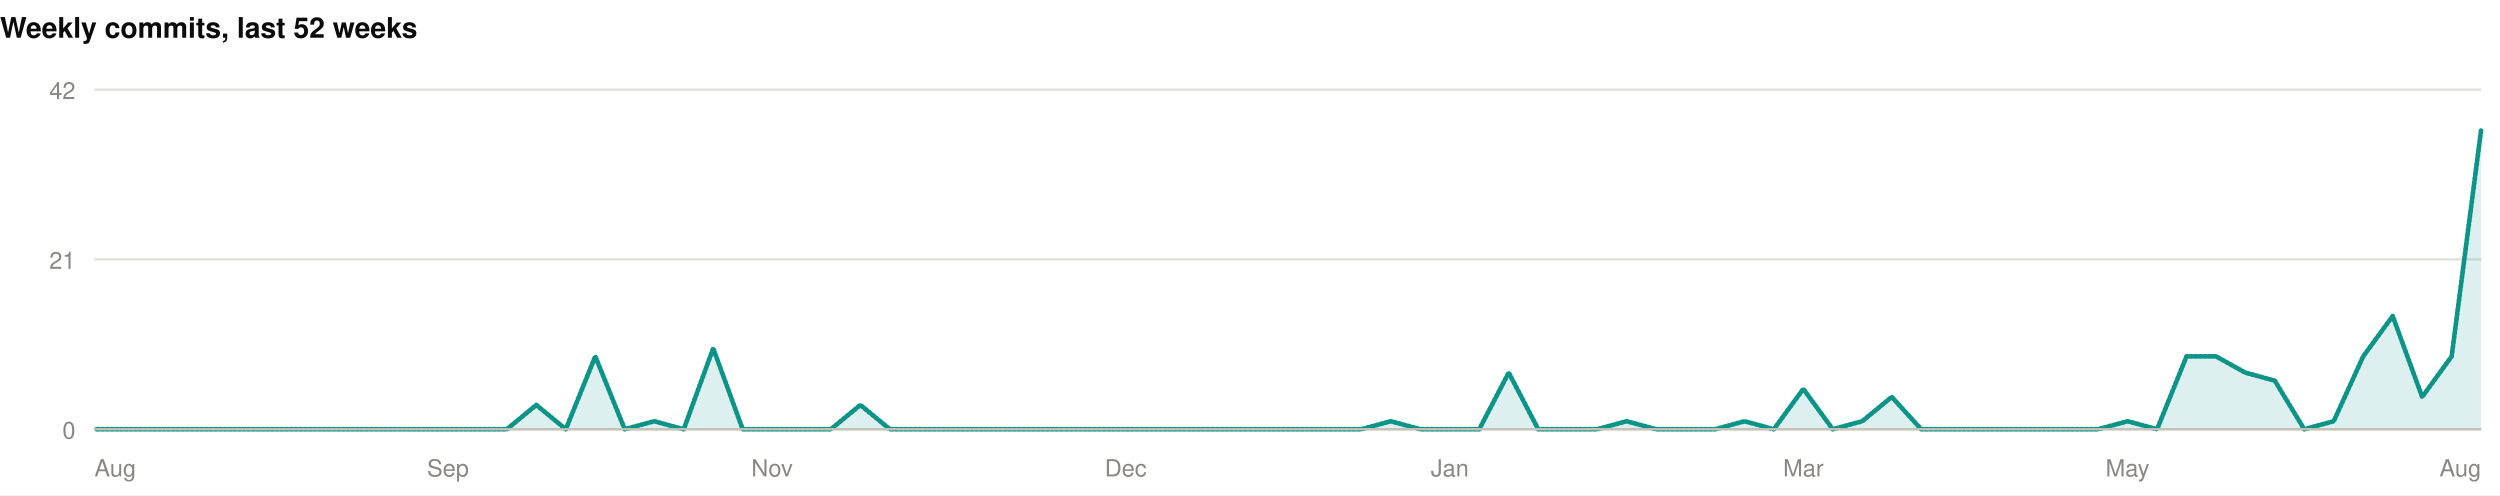
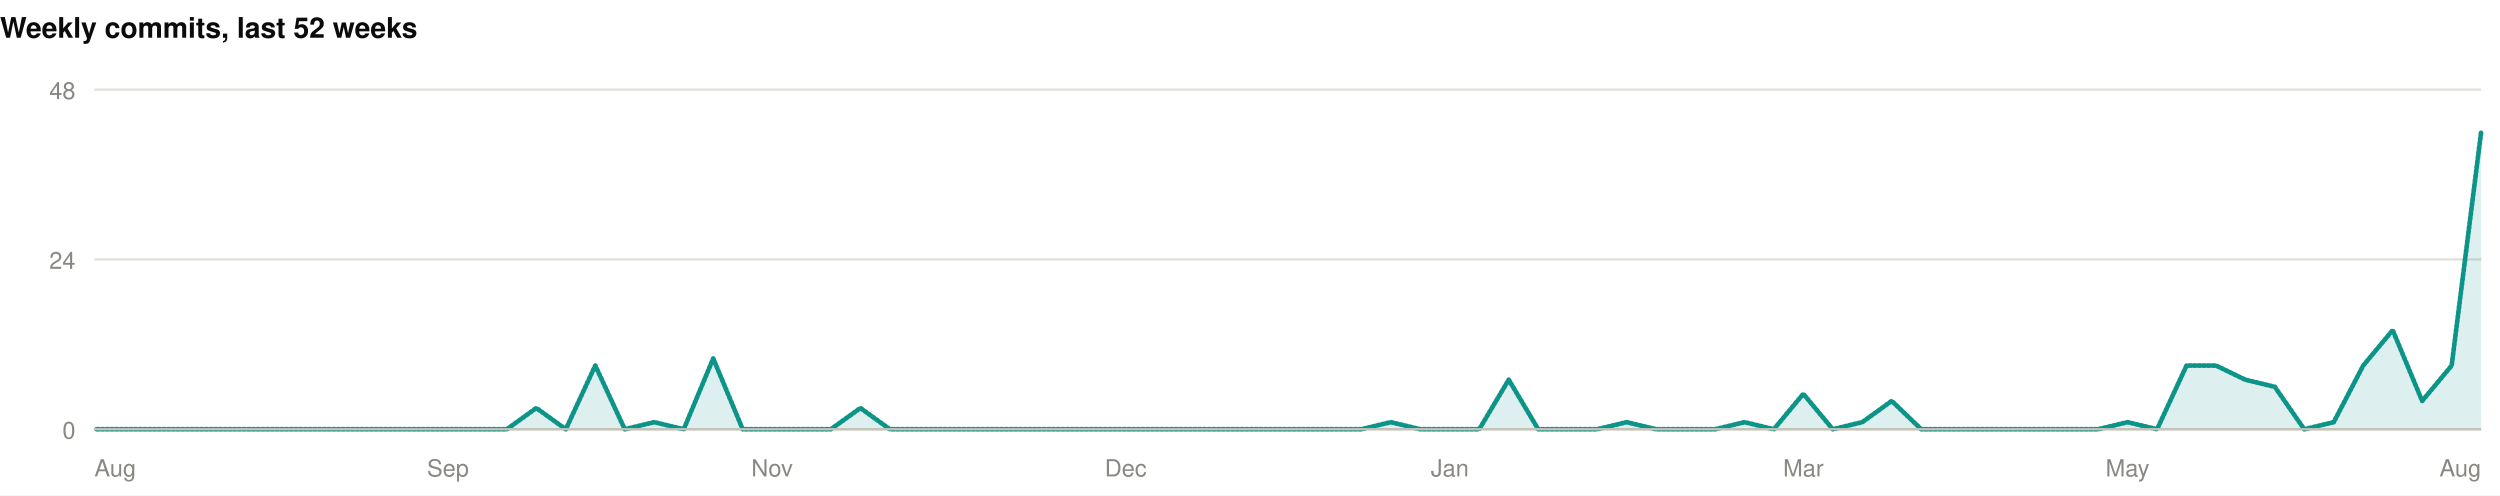
<svg xmlns="http://www.w3.org/2000/svg" width="1060" height="210" viewBox="0 0 1060 210" role="img">
  <rect width="1060" height="210" fill="#ffffff" />
  <style>
@keyframes grow{from{transform:scaleX(0)}}
@keyframes rise{from{opacity:0;transform:translateY(9px)}}
@keyframes fade{from{opacity:0}}
@keyframes draw{to{stroke-dashoffset:0}}
.bar{transform-box:fill-box;transform-origin:left center;animation:grow .9s cubic-bezier(.22,1,.36,1) var(--d,0s) both}
.rise{animation:rise .7s cubic-bezier(.22,1,.36,1) var(--d,0s) both}
.fade{animation:fade .8s ease-out var(--d,0s) both}
.draw{animation:draw 1.7s ease-out .1s both}
@media (prefers-reduced-motion:reduce){
.bar,.rise,.fade,.draw{animation:none;transform:none;opacity:1;stroke-dashoffset:0}
}
</style>
  <g>
    <text x="0" y="16" font-family="-apple-system,BlinkMacSystemFont,'Segoe UI',Helvetica,Arial,sans-serif" font-size="12" font-weight="700" fill="#0b0b0b" text-anchor="start">Weekly commits, last 52 weeks</text>
    <line x1="40" y1="182" x2="1052" y2="182" stroke="#e1e0d9" stroke-width="1" />
    <text x="32" y="186" font-family="-apple-system,BlinkMacSystemFont,'Segoe UI',Helvetica,Arial,sans-serif" font-size="10" font-weight="400" fill="#898781" text-anchor="end">0</text>
    <line x1="40" y1="110" x2="1052" y2="110" stroke="#e1e0d9" stroke-width="1" />
-     <text x="32" y="114" font-family="-apple-system,BlinkMacSystemFont,'Segoe UI',Helvetica,Arial,sans-serif" font-size="10" font-weight="400" fill="#898781" text-anchor="end">21</text>
+     <text x="32" y="114" font-family="-apple-system,BlinkMacSystemFont,'Segoe UI',Helvetica,Arial,sans-serif" font-size="10" font-weight="400" fill="#898781" text-anchor="end">24</text>
    <line x1="40" y1="38" x2="1052" y2="38" stroke="#e1e0d9" stroke-width="1" />
-     <text x="32" y="42" font-family="-apple-system,BlinkMacSystemFont,'Segoe UI',Helvetica,Arial,sans-serif" font-size="10" font-weight="400" fill="#898781" text-anchor="end">42</text>
-     <path class="fade" style="--d:.5s" d="M40.0,182.0L52.5,182.0L65.0,182.0L77.5,182.0L90.0,182.0L102.5,182.0L115.0,182.0L127.5,182.0L140.0,182.0L152.4,182.0L164.9,182.0L177.4,182.0L189.9,182.0L202.4,182.0L214.9,182.0L227.4,171.7L239.9,182.0L252.4,151.1L264.9,182.0L277.4,178.6L289.9,182.0L302.4,147.7L314.9,182.0L327.4,182.0L339.9,182.0L352.3,182.0L364.8,171.7L377.3,182.0L389.8,182.0L402.3,182.0L414.8,182.0L427.3,182.0L439.8,182.0L452.3,182.0L464.8,182.0L477.3,182.0L489.8,182.0L502.3,182.0L514.8,182.0L527.3,182.0L539.8,182.0L552.2,182.0L564.7,182.0L577.2,182.0L589.7,178.6L602.2,182.0L614.7,182.0L627.2,182.0L639.7,158.0L652.2,182.0L664.7,182.0L677.2,182.0L689.7,178.6L702.2,182.0L714.7,182.0L727.2,182.0L739.7,178.6L752.1,182.0L764.6,164.9L777.1,182.0L789.6,178.6L802.1,168.3L814.6,182.0L827.1,182.0L839.6,182.0L852.1,182.0L864.6,182.0L877.1,182.0L889.6,182.0L902.1,178.6L914.6,182.0L927.1,151.1L939.6,151.1L952.0,158.0L964.5,161.4L977.0,182.0L989.5,178.6L1002.0,151.1L1014.5,134.0L1027.0,168.3L1039.5,151.1L1052.0,55.1L1052.0,182L40.0,182Z" fill="rgba(13,148,136,0.14)" />
-     <path class="draw" pathLength="1" stroke-dasharray="1" stroke-dashoffset="1" d="M40.0,182.0L52.5,182.0L65.0,182.0L77.5,182.0L90.0,182.0L102.5,182.0L115.0,182.0L127.5,182.0L140.0,182.0L152.4,182.0L164.9,182.0L177.4,182.0L189.9,182.0L202.4,182.0L214.9,182.0L227.4,171.7L239.9,182.0L252.4,151.1L264.9,182.0L277.4,178.6L289.9,182.0L302.4,147.7L314.9,182.0L327.4,182.0L339.9,182.0L352.3,182.0L364.8,171.7L377.3,182.0L389.8,182.0L402.3,182.0L414.8,182.0L427.3,182.0L439.8,182.0L452.3,182.0L464.8,182.0L477.3,182.0L489.8,182.0L502.3,182.0L514.8,182.0L527.3,182.0L539.8,182.0L552.2,182.0L564.7,182.0L577.2,182.0L589.7,178.6L602.2,182.0L614.7,182.0L627.2,182.0L639.7,158.0L652.2,182.0L664.7,182.0L677.2,182.0L689.7,178.6L702.2,182.0L714.7,182.0L727.2,182.0L739.7,178.6L752.1,182.0L764.6,164.9L777.1,182.0L789.6,178.6L802.1,168.3L814.6,182.0L827.1,182.0L839.6,182.0L852.1,182.0L864.6,182.0L877.1,182.0L889.6,182.0L902.1,178.6L914.6,182.0L927.1,151.1L939.6,151.1L952.0,158.0L964.5,161.4L977.0,182.0L989.5,178.6L1002.0,151.1L1014.5,134.0L1027.0,168.3L1039.5,151.1L1052.0,55.1" fill="none" stroke="#0d9488" stroke-width="2" stroke-linejoin="round" stroke-linecap="round" />
+     <text x="32" y="42" font-family="-apple-system,BlinkMacSystemFont,'Segoe UI',Helvetica,Arial,sans-serif" font-size="10" font-weight="400" fill="#898781" text-anchor="end">48</text>
+     <path class="fade" style="--d:.5s" d="M40.0,182.0L52.5,182.0L65.0,182.0L77.5,182.0L90.0,182.0L102.5,182.0L115.0,182.0L127.5,182.0L140.0,182.0L152.4,182.0L164.9,182.0L177.4,182.0L189.9,182.0L202.4,182.0L214.9,182.0L227.4,173.0L239.9,182.0L252.4,155.0L264.9,182.0L277.4,179.0L289.9,182.0L302.4,152.0L314.9,182.0L327.4,182.0L339.9,182.0L352.3,182.0L364.8,173.0L377.3,182.0L389.8,182.0L402.3,182.0L414.8,182.0L427.3,182.0L439.8,182.0L452.3,182.0L464.8,182.0L477.3,182.0L489.8,182.0L502.3,182.0L514.8,182.0L527.3,182.0L539.8,182.0L552.2,182.0L564.7,182.0L577.2,182.0L589.7,179.0L602.2,182.0L614.7,182.0L627.2,182.0L639.7,161.0L652.2,182.0L664.7,182.0L677.2,182.0L689.7,179.0L702.2,182.0L714.7,182.0L727.2,182.0L739.7,179.0L752.1,182.0L764.6,167.0L777.1,182.0L789.6,179.0L802.1,170.0L814.6,182.0L827.1,182.0L839.6,182.0L852.1,182.0L864.6,182.0L877.1,182.0L889.6,182.0L902.1,179.0L914.6,182.0L927.1,155.0L939.6,155.0L952.0,161.0L964.5,164.0L977.0,182.0L989.5,179.0L1002.0,155.0L1014.5,140.0L1027.0,170.0L1039.5,155.0L1052.0,56.0L1052.0,182L40.0,182Z" fill="rgba(13,148,136,0.14)" />
+     <path class="draw" pathLength="1" stroke-dasharray="1" stroke-dashoffset="1" d="M40.0,182.0L52.5,182.0L65.0,182.0L77.5,182.0L90.0,182.0L102.5,182.0L115.0,182.0L127.5,182.0L140.0,182.0L152.4,182.0L164.9,182.0L177.4,182.0L189.9,182.0L202.4,182.0L214.9,182.0L227.4,173.0L239.9,182.0L252.4,155.0L264.9,182.0L277.4,179.0L289.9,182.0L302.4,152.0L314.9,182.0L327.4,182.0L339.9,182.0L352.3,182.0L364.8,173.0L377.3,182.0L389.8,182.0L402.3,182.0L414.8,182.0L427.3,182.0L439.8,182.0L452.3,182.0L464.8,182.0L477.3,182.0L489.8,182.0L502.3,182.0L514.8,182.0L527.3,182.0L539.8,182.0L552.2,182.0L564.7,182.0L577.2,182.0L589.7,179.0L602.2,182.0L614.7,182.0L627.2,182.0L639.7,161.0L652.2,182.0L664.7,182.0L677.2,182.0L689.7,179.0L702.2,182.0L714.7,182.0L727.2,182.0L739.7,179.0L752.1,182.0L764.6,167.0L777.1,182.0L789.6,179.0L802.1,170.0L814.6,182.0L827.1,182.0L839.6,182.0L852.1,182.0L864.6,182.0L877.1,182.0L889.6,182.0L902.1,179.0L914.6,182.0L927.1,155.0L939.6,155.0L952.0,161.0L964.5,164.0L977.0,182.0L989.5,179.0L1002.0,155.0L1014.5,140.0L1027.0,170.0L1039.5,155.0L1052.0,56.0" fill="none" stroke="#0d9488" stroke-width="2" stroke-linejoin="round" stroke-linecap="round" />
    <line x1="40" y1="182" x2="1052" y2="182" stroke="#c3c2b7" stroke-width="1" />
    <text x="40" y="202" font-family="-apple-system,BlinkMacSystemFont,'Segoe UI',Helvetica,Arial,sans-serif" font-size="10" font-weight="400" fill="#898781" text-anchor="start">Aug</text>
    <text x="189.926" y="202" font-family="-apple-system,BlinkMacSystemFont,'Segoe UI',Helvetica,Arial,sans-serif" font-size="10" font-weight="400" fill="#898781" text-anchor="middle">Sep</text>
    <text x="327.358" y="202" font-family="-apple-system,BlinkMacSystemFont,'Segoe UI',Helvetica,Arial,sans-serif" font-size="10" font-weight="400" fill="#898781" text-anchor="middle">Nov</text>
    <text x="477.284" y="202" font-family="-apple-system,BlinkMacSystemFont,'Segoe UI',Helvetica,Arial,sans-serif" font-size="10" font-weight="400" fill="#898781" text-anchor="middle">Dec</text>
    <text x="614.716" y="202" font-family="-apple-system,BlinkMacSystemFont,'Segoe UI',Helvetica,Arial,sans-serif" font-size="10" font-weight="400" fill="#898781" text-anchor="middle">Jan</text>
    <text x="764.642" y="202" font-family="-apple-system,BlinkMacSystemFont,'Segoe UI',Helvetica,Arial,sans-serif" font-size="10" font-weight="400" fill="#898781" text-anchor="middle">Mar</text>
    <text x="902.074" y="202" font-family="-apple-system,BlinkMacSystemFont,'Segoe UI',Helvetica,Arial,sans-serif" font-size="10" font-weight="400" fill="#898781" text-anchor="middle">May</text>
    <text x="1052" y="202" font-family="-apple-system,BlinkMacSystemFont,'Segoe UI',Helvetica,Arial,sans-serif" font-size="10" font-weight="400" fill="#898781" text-anchor="end">Aug</text>
  </g>
</svg>
